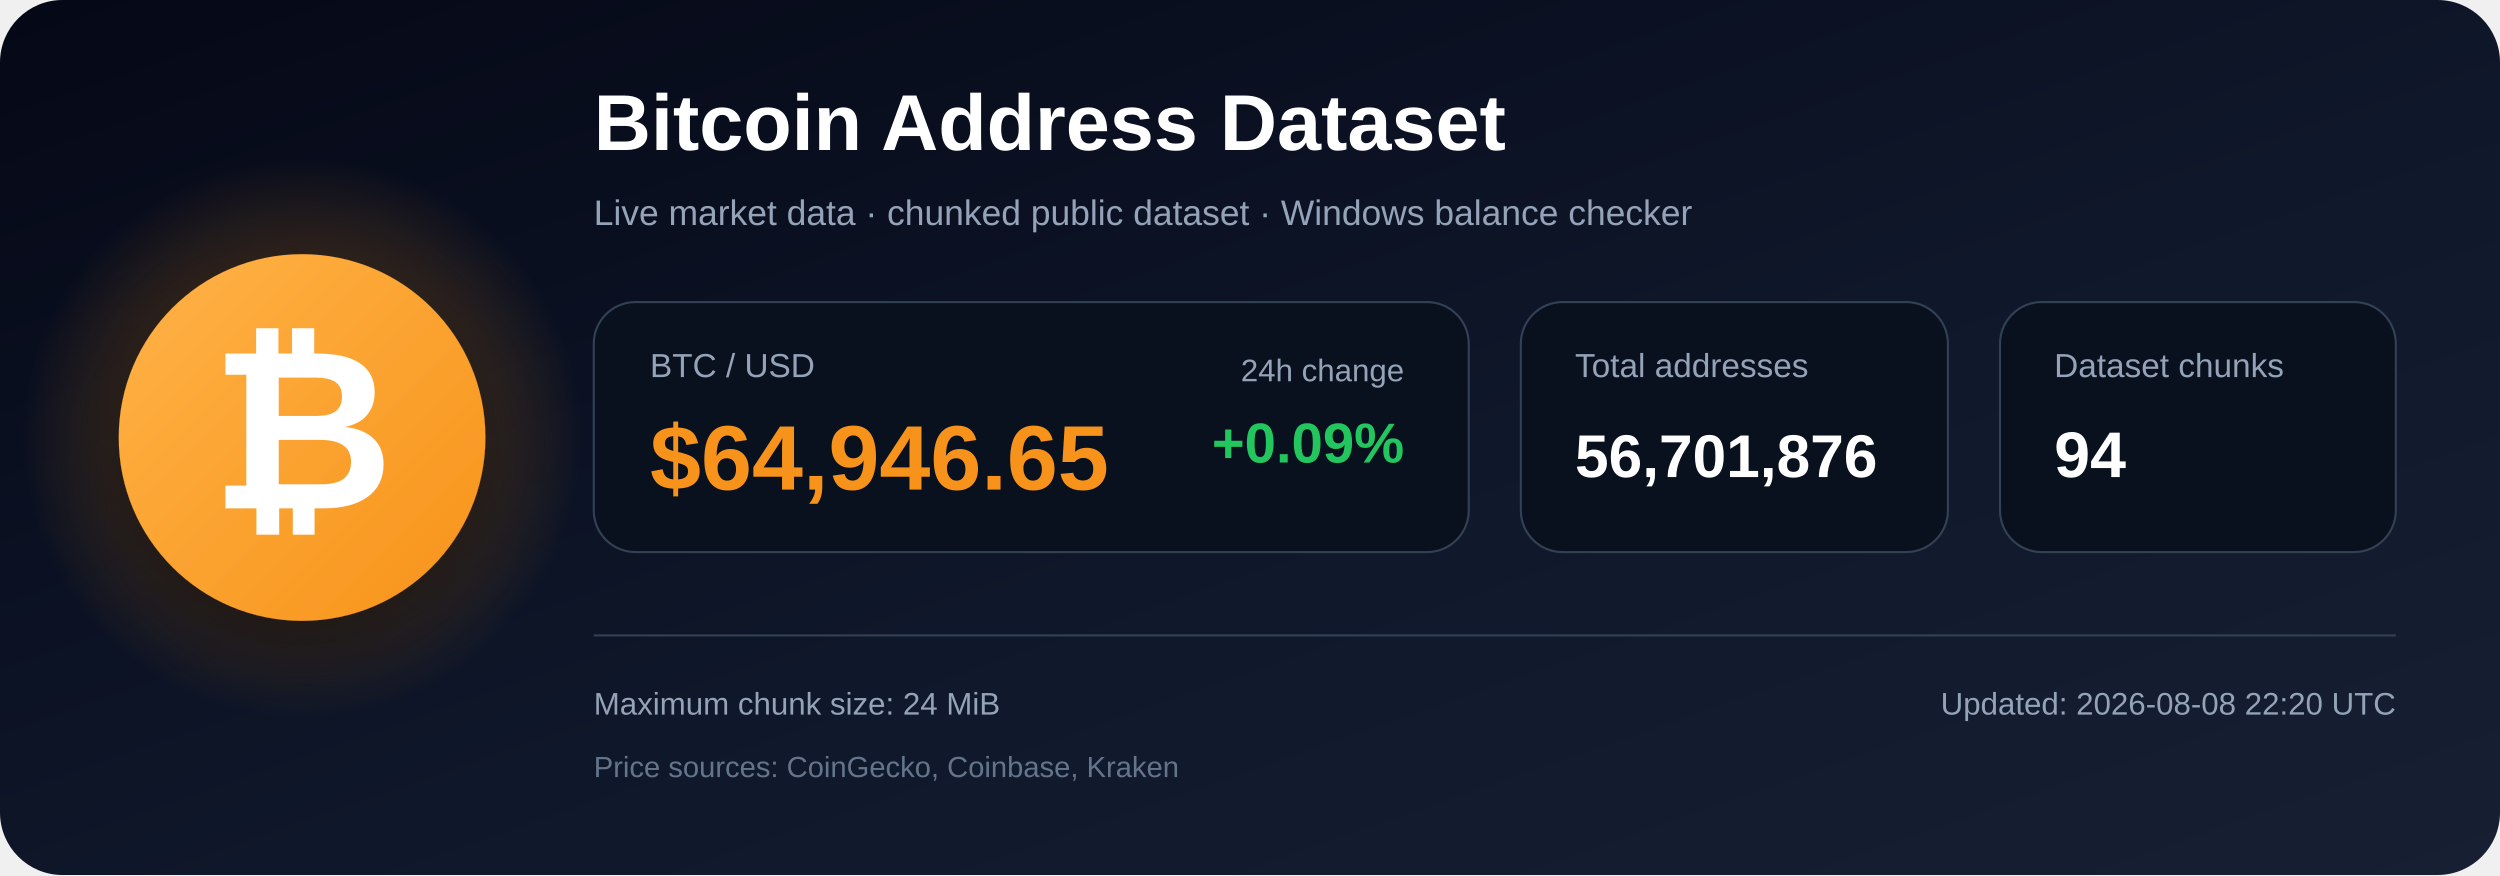
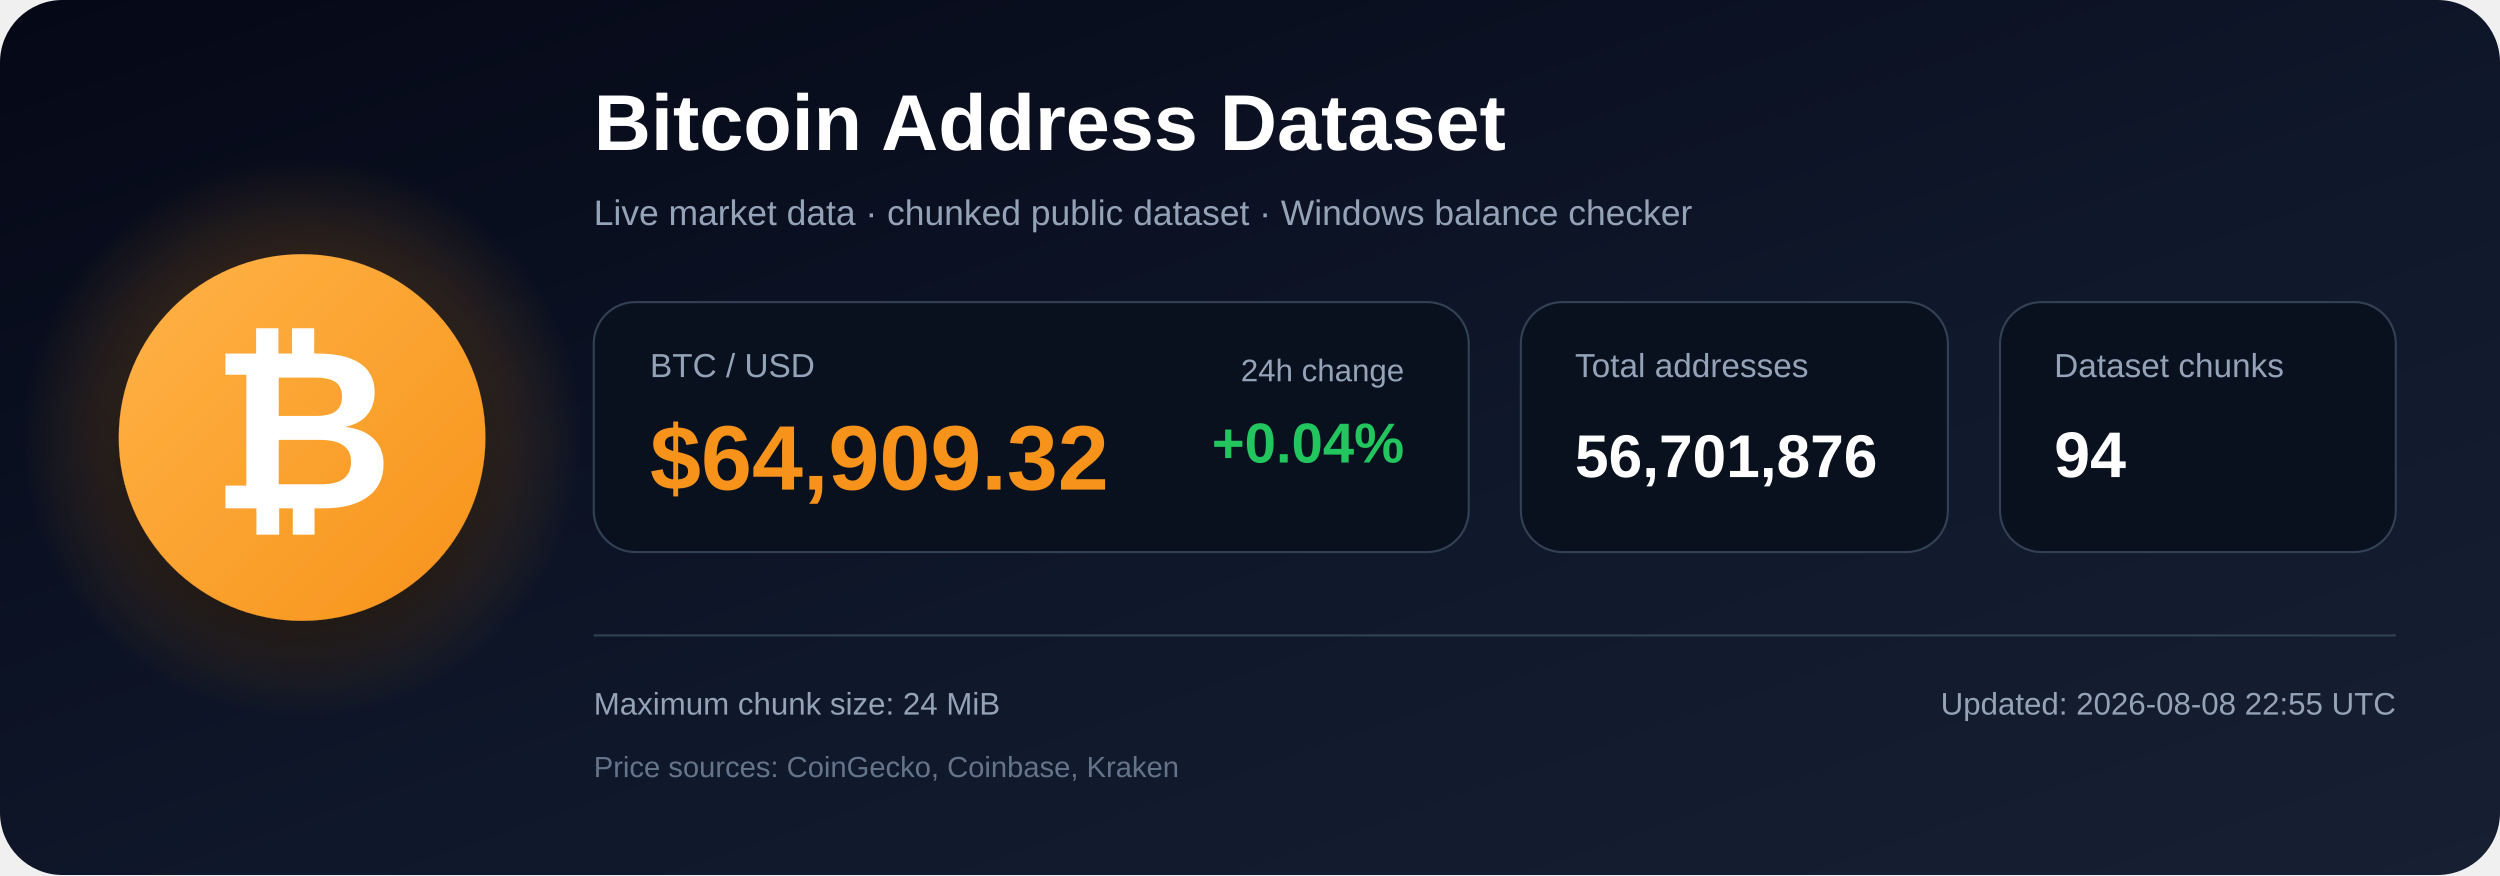
<svg xmlns="http://www.w3.org/2000/svg" width="1200" height="420" viewBox="0 0 1200 420" role="img" aria-labelledby="title description">
  <defs>
    <linearGradient id="bg" x1="0" y1="0" x2="1" y2="1">
      <stop offset="0%" stop-color="#050816" />
      <stop offset="55%" stop-color="#0f172a" />
      <stop offset="100%" stop-color="#172033" />
    </linearGradient>
    <radialGradient id="glow">
      <stop offset="0%" stop-color="#f7931a" stop-opacity=".48" />
      <stop offset="100%" stop-color="#f7931a" stop-opacity="0" />
    </radialGradient>
    <linearGradient id="orange" x1="0" y1="0" x2="1" y2="1">
      <stop offset="0%" stop-color="#ffb347" />
      <stop offset="100%" stop-color="#f7931a" />
    </linearGradient>
    <filter id="shadow" x="-40%" y="-40%" width="180%" height="180%">
      <feDropShadow dx="0" dy="12" stdDeviation="18" flood-color="#000000" flood-opacity=".50" />
    </filter>
  </defs>
  <rect width="1200" height="420" rx="30" fill="url(#bg)" />
  <circle cx="145" cy="210" r="135" fill="url(#glow)" />
  <circle cx="145" cy="210" r="88" fill="url(#orange)" filter="url(#shadow)" />
  <text x="145" y="244" text-anchor="middle" font-family="Arial, Helvetica, sans-serif" font-size="108" font-weight="700" fill="#ffffff">₿</text>
  <text x="285" y="72" font-family="Arial, Helvetica, sans-serif" font-size="38" font-weight="700" fill="#ffffff">
    Bitcoin Address Dataset
  </text>
  <text x="285" y="108" font-family="Arial, Helvetica, sans-serif" font-size="17" fill="#94a3b8">
    Live market data · chunked public dataset · Windows balance checker
  </text>
  <rect x="285" y="145" width="420" height="120" rx="20" fill="#09111f" stroke="#334155" />
  <text x="312" y="181" font-family="Arial, Helvetica, sans-serif" font-size="16" fill="#94a3b8">BTC / USD</text>
-   <text x="312" y="235" font-family="Arial, Helvetica, sans-serif" font-size="44" font-weight="700" fill="#f7931a">$64,946.65</text>
+   <text x="312" y="235" font-family="Arial, Helvetica, sans-serif" font-size="44" font-weight="700" fill="#f7931a">$64,909.32</text>
  <text x="674" y="183" text-anchor="end" font-family="Arial, Helvetica, sans-serif" font-size="15" fill="#94a3b8">24h change</text>
-   <text x="674" y="222" text-anchor="end" font-family="Arial, Helvetica, sans-serif" font-size="27" font-weight="700" fill="#22c55e">+0.09%</text>
+   <text x="674" y="222" text-anchor="end" font-family="Arial, Helvetica, sans-serif" font-size="27" font-weight="700" fill="#22c55e">+0.04%</text>
  <rect x="730" y="145" width="205" height="120" rx="20" fill="#09111f" stroke="#334155" />
  <text x="756" y="181" font-family="Arial, Helvetica, sans-serif" font-size="16" fill="#94a3b8">Total addresses</text>
  <text x="756" y="229" font-family="Arial, Helvetica, sans-serif" font-size="29" font-weight="700" fill="#ffffff">56,701,876</text>
  <rect x="960" y="145" width="190" height="120" rx="20" fill="#09111f" stroke="#334155" />
  <text x="986" y="181" font-family="Arial, Helvetica, sans-serif" font-size="16" fill="#94a3b8">Dataset chunks</text>
  <text x="986" y="229" font-family="Arial, Helvetica, sans-serif" font-size="31" font-weight="700" fill="#ffffff">94</text>
  <line x1="285" y1="305" x2="1150" y2="305" stroke="#334155" stroke-width="1" />
  <text x="285" y="343" font-family="Arial, Helvetica, sans-serif" font-size="15" fill="#94a3b8">
    Maximum chunk size: 24 MiB
  </text>
  <text x="285" y="373" font-family="Arial, Helvetica, sans-serif" font-size="14" fill="#64748b">
    Price sources: CoinGecko, Coinbase, Kraken
  </text>
  <text x="1150" y="343" text-anchor="end" font-family="Arial, Helvetica, sans-serif" font-size="15" fill="#94a3b8">
-     Updated: 2026-08-08 22:20 UTC
+     Updated: 2026-08-08 22:55 UTC
  </text>
</svg>
